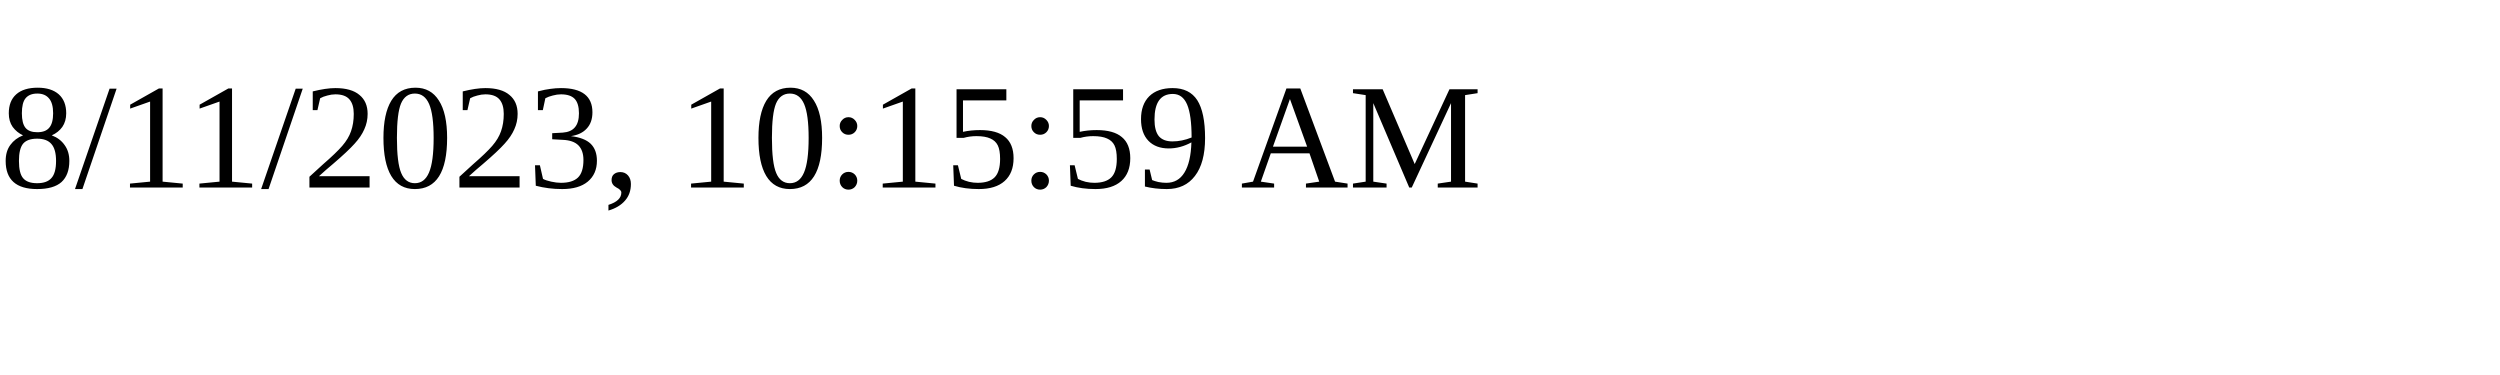
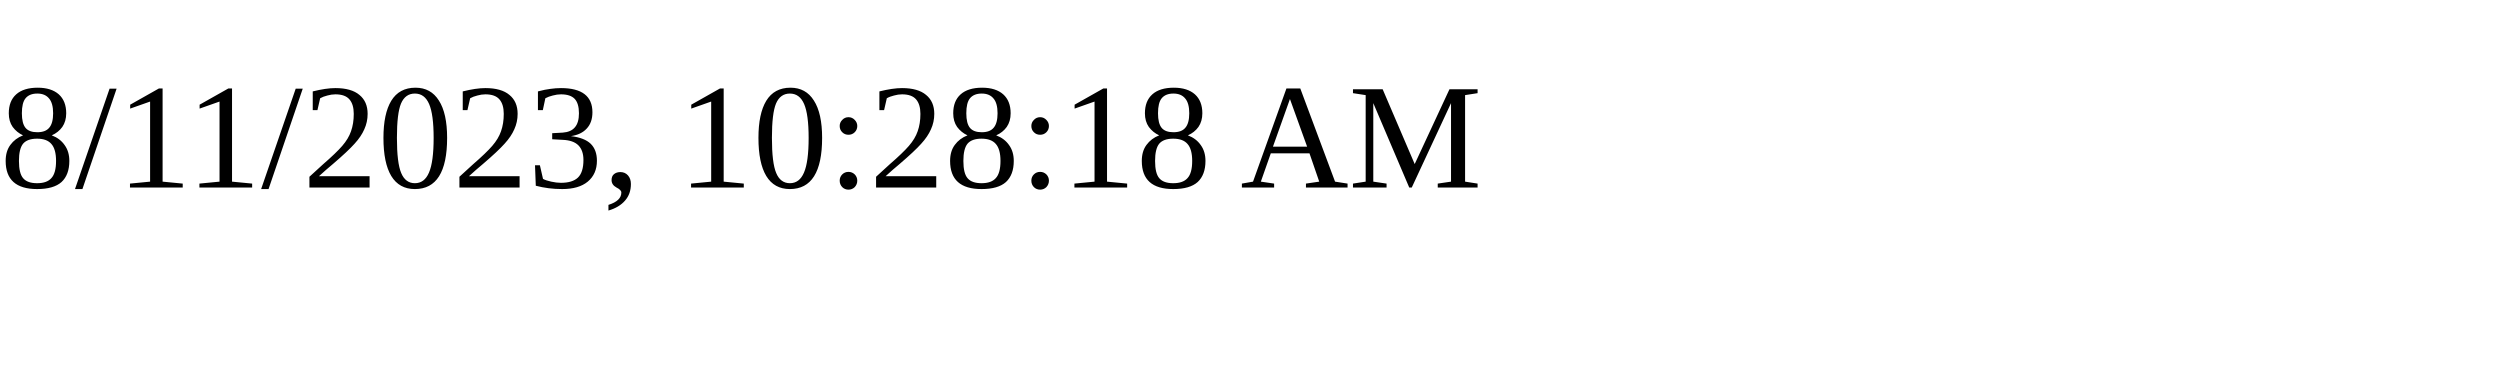
<svg xmlns="http://www.w3.org/2000/svg" height="30" width="200">
-   <text x="0" y="15">8/11/2023, 10:15:59 AM</text>
+   <text x="0" y="15">8/11/2023, 10:28:18 AM</text>
</svg>
